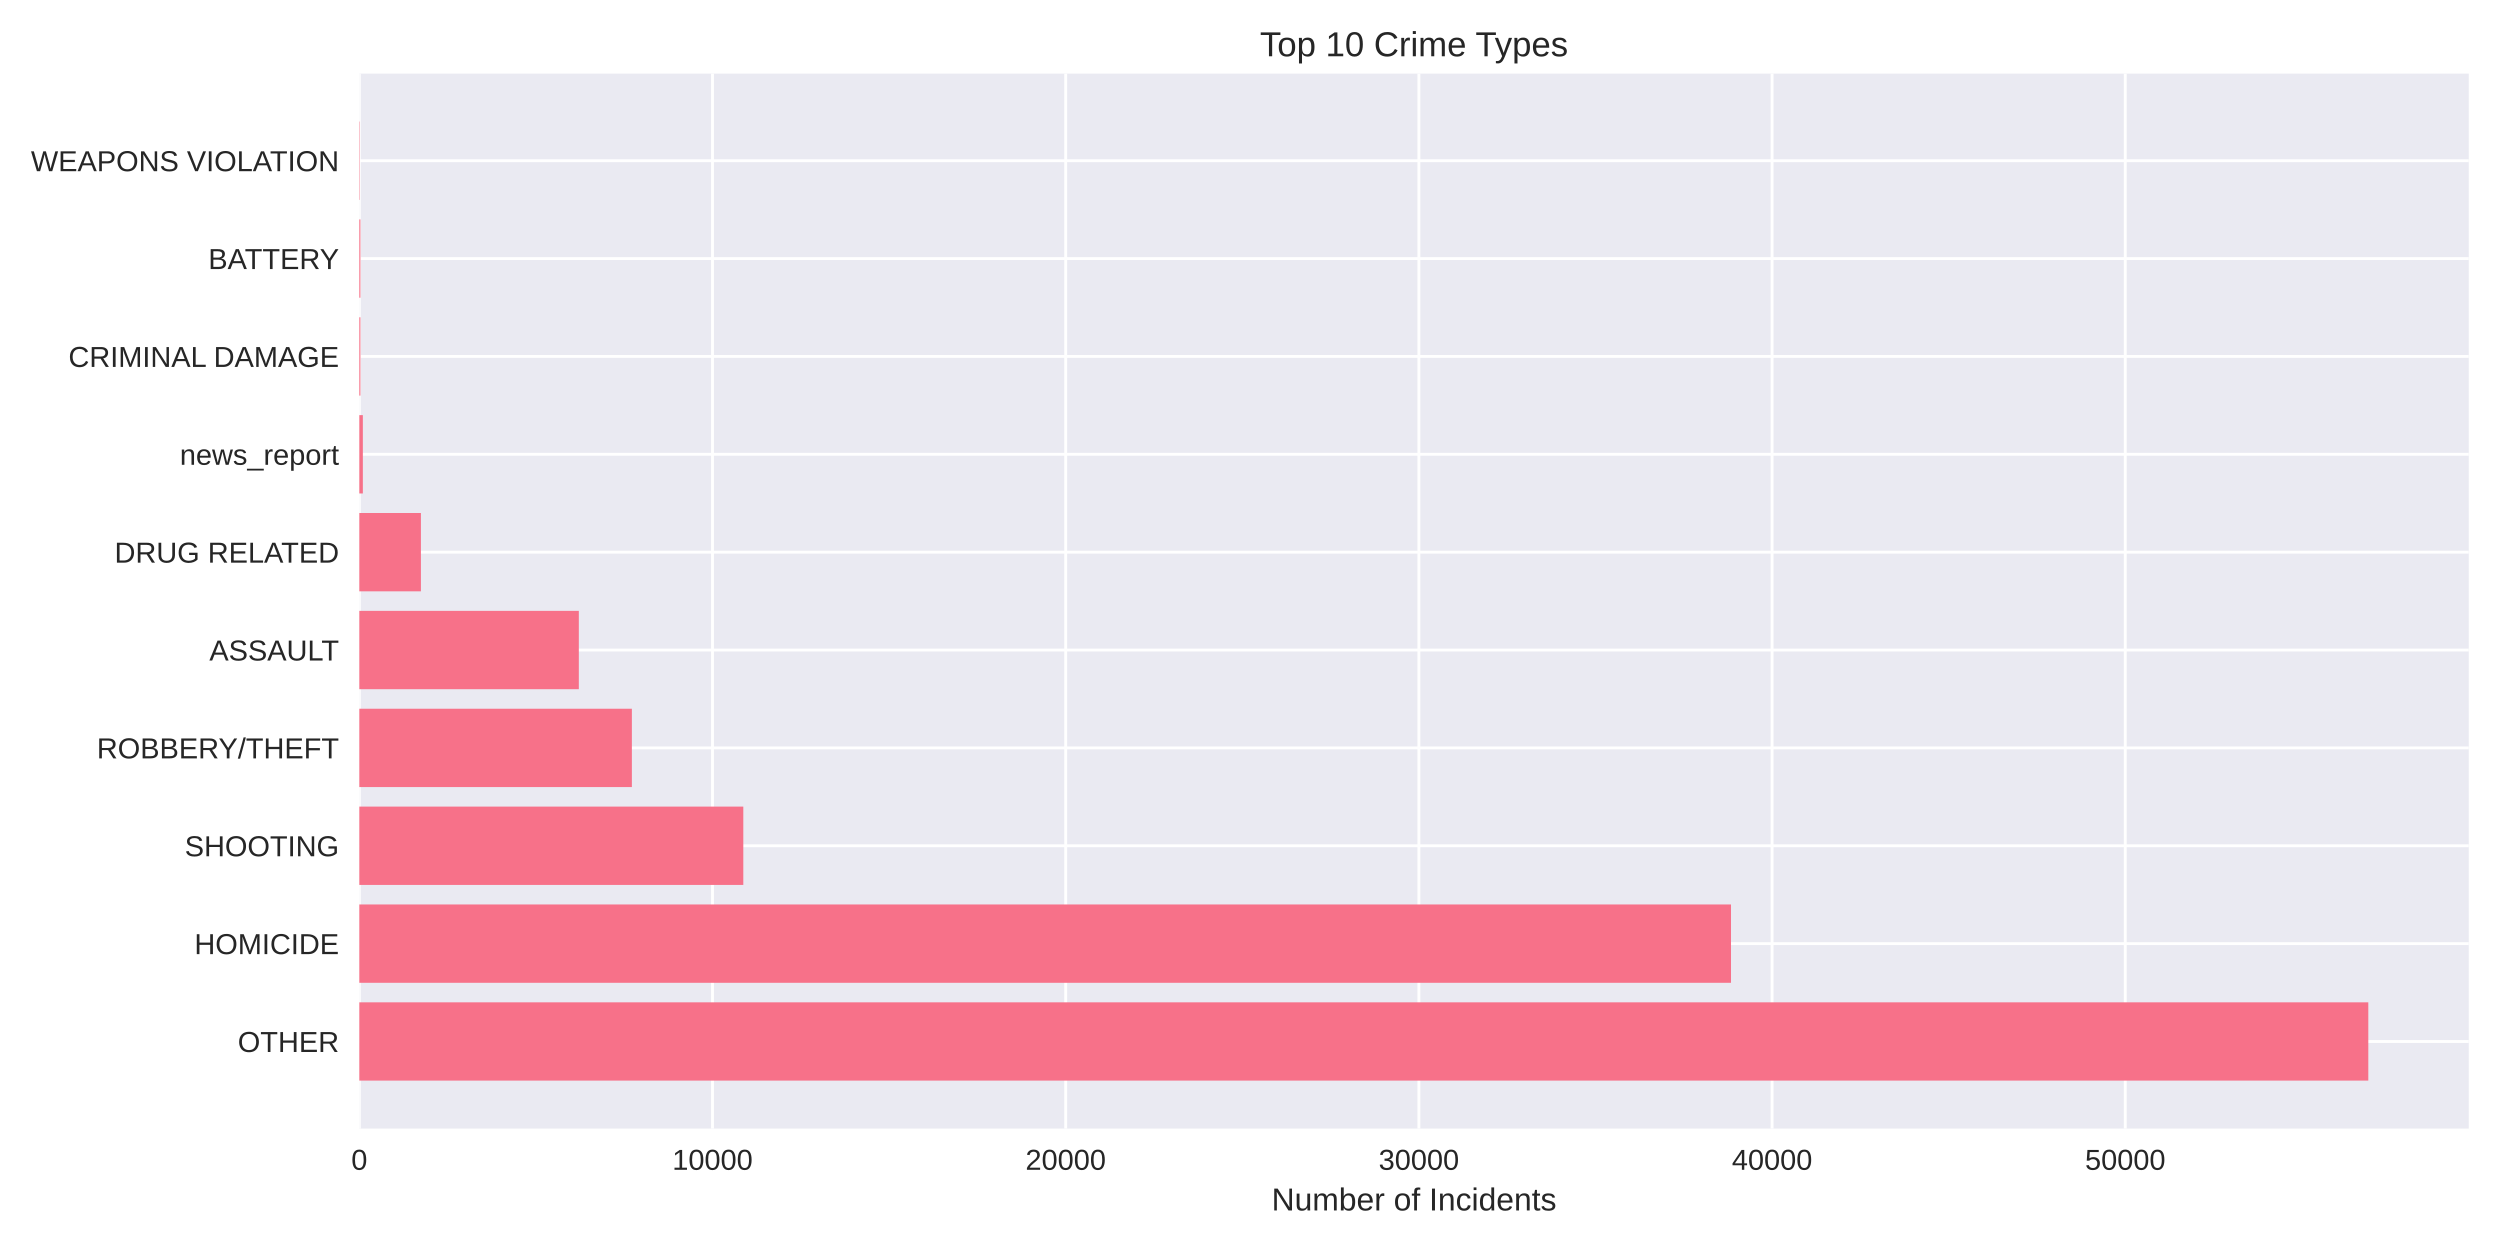
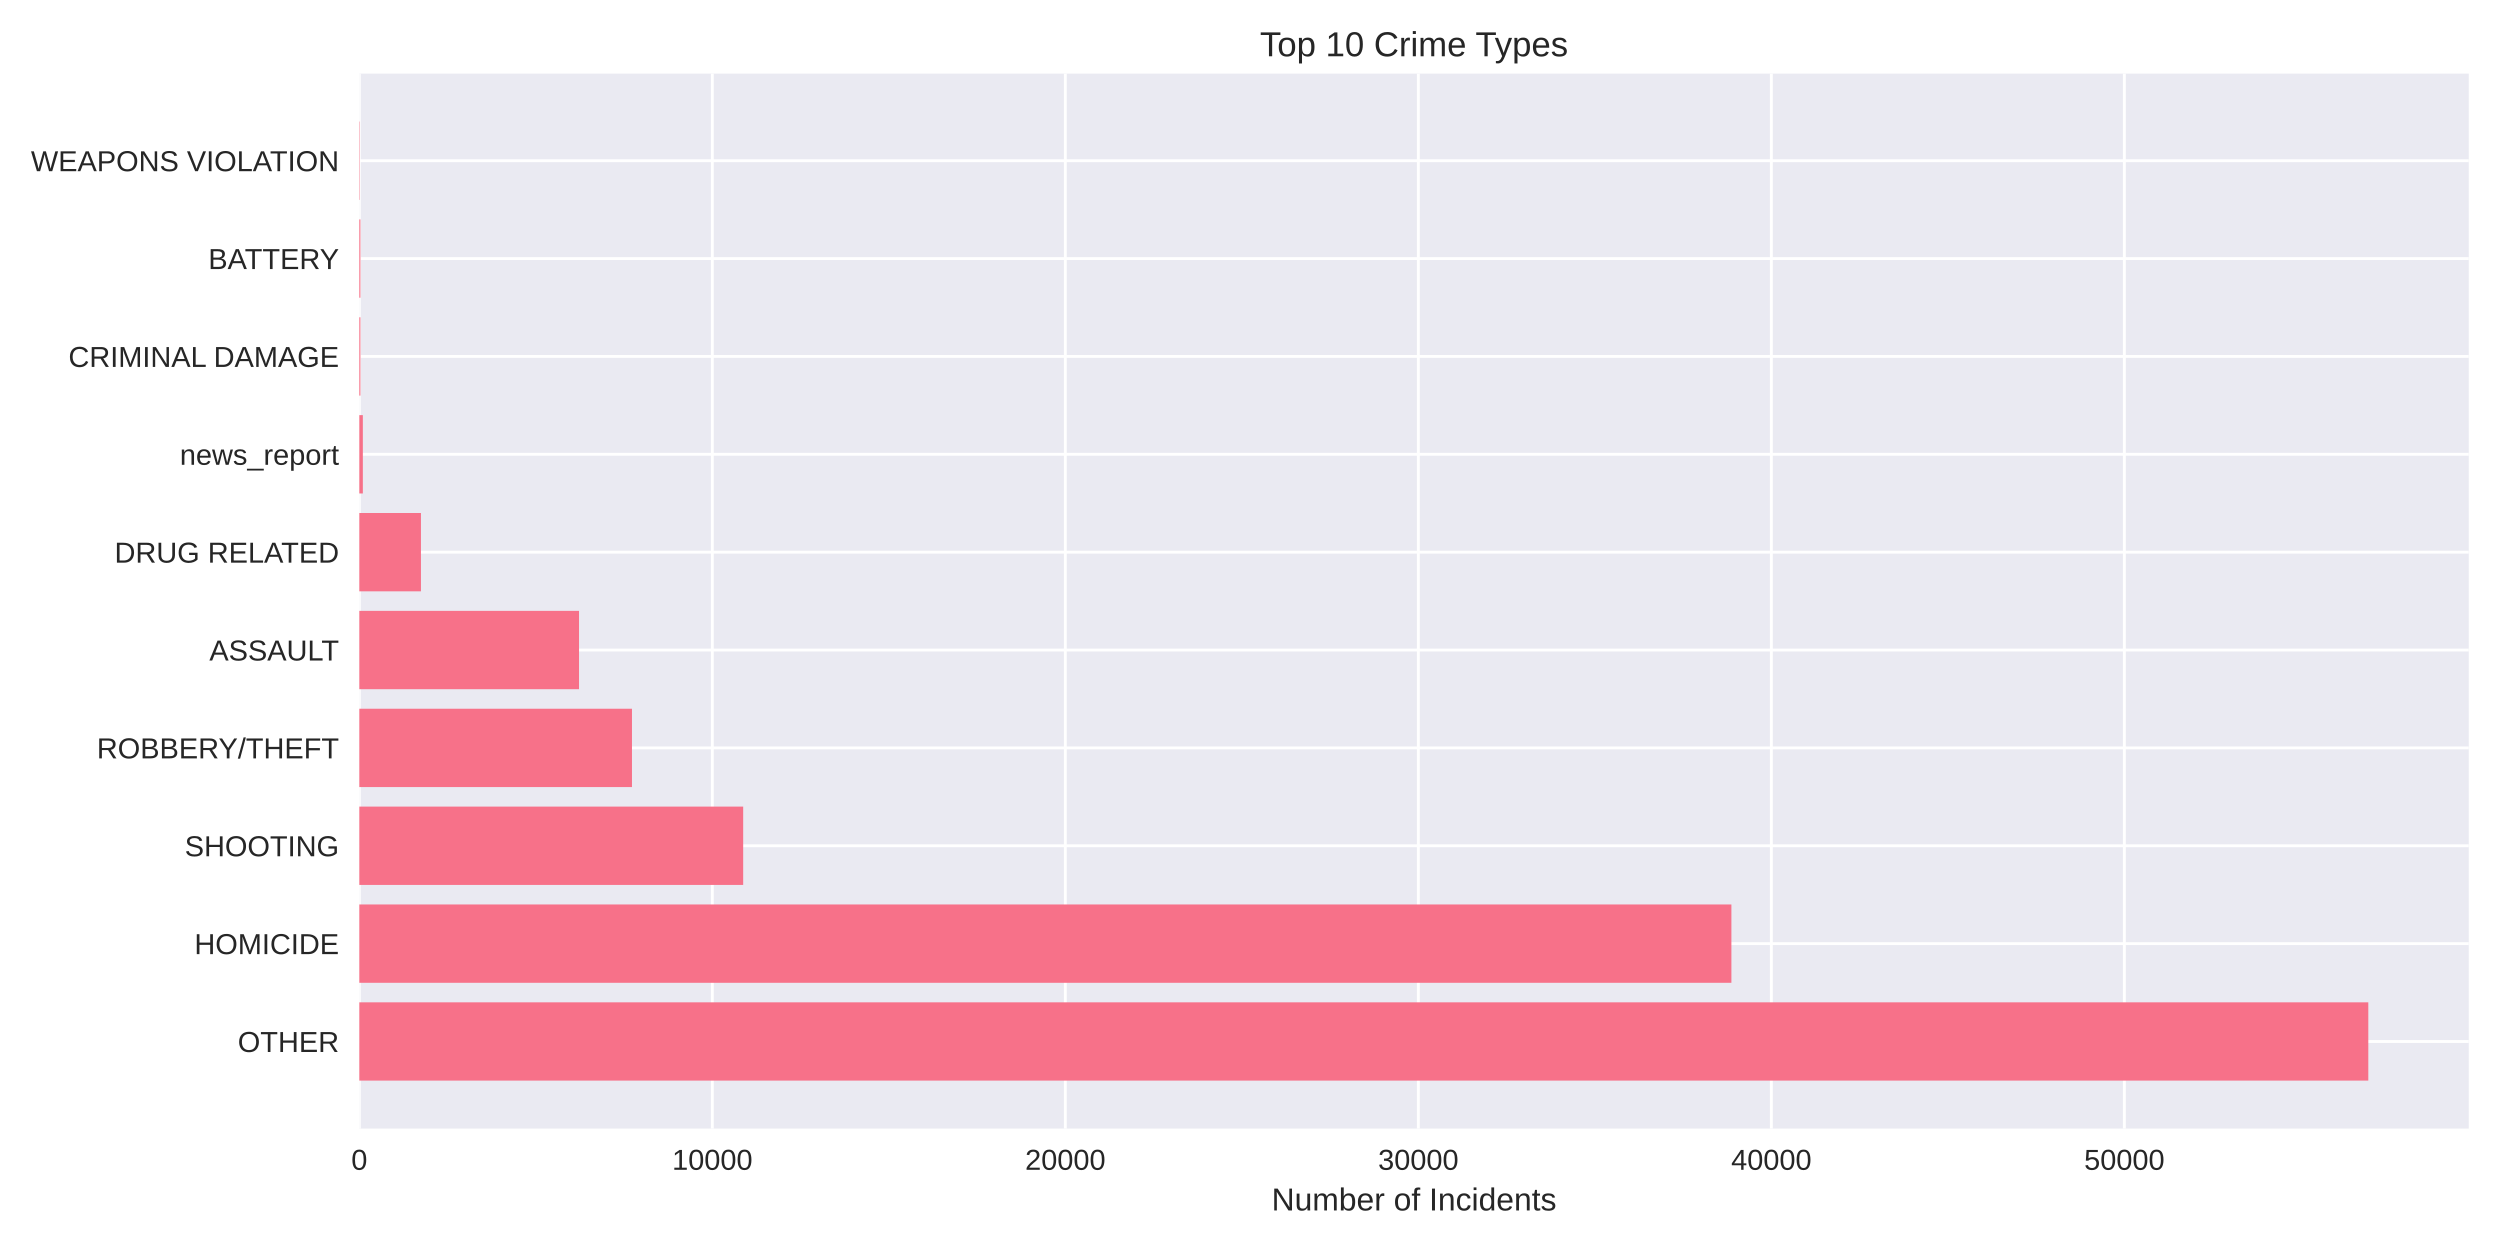
<svg xmlns="http://www.w3.org/2000/svg" width="864pt" height="432pt" viewBox="0 0 864 432" version="1.1">
  <defs>
    <style type="text/css">*{stroke-linejoin: round; stroke-linecap: butt}</style>
  </defs>
  <g id="figure_1">
    <g id="patch_1">
      <path d="M 0 432  L 864 432  L 864 0  L 0 0  z " style="fill: #ffffff" />
    </g>
    <g id="axes_1">
      <g id="patch_2">
        <path d="M 124.18 390.04  L 853.2 390.04  L 853.2 25.44  L 124.18 25.44  z " style="fill: #eaeaf2" />
      </g>
      <g id="matplotlib.axis_1">
        <g id="xtick_1">
          <g id="line2d_1">
-             <path d="M 124.18 390.04  L 124.18 25.44  " clip-path="url(#padb0417c98)" style="fill: none; stroke: #ffffff; stroke-linecap: round" />
+             <path d="M 124.18 390.04  L 124.18 25.44  " clip-path="url(#p537e7561c3)" style="fill: none; stroke: #ffffff; stroke-linecap: round" />
          </g>
          <g id="line2d_2" />
          <g id="text_1">
            <text style="fill: #262626; font: 10px 'Arial', 'Liberation Sans', 'DejaVu Sans', 'Bitstream Vera Sans', sans-serif; text-anchor: middle" x="124.18" y="404.287" transform="rotate(-0 124.18 404.2869)">0</text>
          </g>
        </g>
        <g id="xtick_2">
          <g id="line2d_3">
-             <path d="M 246.243 390.04  L 246.243 25.44  " clip-path="url(#padb0417c98)" style="fill: none; stroke: #ffffff; stroke-linecap: round" />
+             <path d="M 246.18 390.04  L 246.18 25.44  " clip-path="url(#p537e7561c3)" style="fill: none; stroke: #ffffff; stroke-linecap: round" />
          </g>
          <g id="line2d_4" />
          <g id="text_2">
-             <text style="fill: #262626; font: 10px 'Arial', 'Liberation Sans', 'DejaVu Sans', 'Bitstream Vera Sans', sans-serif; text-anchor: middle" x="246.243" y="404.287" transform="rotate(-0 246.2427 404.2869)">10000</text>
+             <text style="fill: #262626; font: 10px 'Arial', 'Liberation Sans', 'DejaVu Sans', 'Bitstream Vera Sans', sans-serif; text-anchor: middle" x="246.18" y="404.287" transform="rotate(-0 246.1805 404.2869)">10000</text>
          </g>
        </g>
        <g id="xtick_3">
          <g id="line2d_5">
-             <path d="M 368.305 390.04  L 368.305 25.44  " clip-path="url(#padb0417c98)" style="fill: none; stroke: #ffffff; stroke-linecap: round" />
+             <path d="M 368.181 390.04  L 368.181 25.44  " clip-path="url(#p537e7561c3)" style="fill: none; stroke: #ffffff; stroke-linecap: round" />
          </g>
          <g id="line2d_6" />
          <g id="text_3">
-             <text style="fill: #262626; font: 10px 'Arial', 'Liberation Sans', 'DejaVu Sans', 'Bitstream Vera Sans', sans-serif; text-anchor: middle" x="368.305" y="404.287" transform="rotate(-0 368.3054 404.2869)">20000</text>
+             <text style="fill: #262626; font: 10px 'Arial', 'Liberation Sans', 'DejaVu Sans', 'Bitstream Vera Sans', sans-serif; text-anchor: middle" x="368.181" y="404.287" transform="rotate(-0 368.181 404.2869)">20000</text>
          </g>
        </g>
        <g id="xtick_4">
          <g id="line2d_7">
-             <path d="M 490.368 390.04  L 490.368 25.44  " clip-path="url(#padb0417c98)" style="fill: none; stroke: #ffffff; stroke-linecap: round" />
+             <path d="M 490.181 390.04  L 490.181 25.44  " clip-path="url(#p537e7561c3)" style="fill: none; stroke: #ffffff; stroke-linecap: round" />
          </g>
          <g id="line2d_8" />
          <g id="text_4">
-             <text style="fill: #262626; font: 10px 'Arial', 'Liberation Sans', 'DejaVu Sans', 'Bitstream Vera Sans', sans-serif; text-anchor: middle" x="490.368" y="404.287" transform="rotate(-0 490.3681 404.2869)">30000</text>
+             <text style="fill: #262626; font: 10px 'Arial', 'Liberation Sans', 'DejaVu Sans', 'Bitstream Vera Sans', sans-serif; text-anchor: middle" x="490.181" y="404.287" transform="rotate(-0 490.1815 404.2869)">30000</text>
          </g>
        </g>
        <g id="xtick_5">
          <g id="line2d_9">
-             <path d="M 612.431 390.04  L 612.431 25.44  " clip-path="url(#padb0417c98)" style="fill: none; stroke: #ffffff; stroke-linecap: round" />
+             <path d="M 612.182 390.04  L 612.182 25.44  " clip-path="url(#p537e7561c3)" style="fill: none; stroke: #ffffff; stroke-linecap: round" />
          </g>
          <g id="line2d_10" />
          <g id="text_5">
-             <text style="fill: #262626; font: 10px 'Arial', 'Liberation Sans', 'DejaVu Sans', 'Bitstream Vera Sans', sans-serif; text-anchor: middle" x="612.431" y="404.287" transform="rotate(-0 612.4307 404.2869)">40000</text>
+             <text style="fill: #262626; font: 10px 'Arial', 'Liberation Sans', 'DejaVu Sans', 'Bitstream Vera Sans', sans-serif; text-anchor: middle" x="612.182" y="404.287" transform="rotate(-0 612.1819 404.2869)">40000</text>
          </g>
        </g>
        <g id="xtick_6">
          <g id="line2d_11">
-             <path d="M 734.493 390.04  L 734.493 25.44  " clip-path="url(#padb0417c98)" style="fill: none; stroke: #ffffff; stroke-linecap: round" />
+             <path d="M 734.182 390.04  L 734.182 25.44  " clip-path="url(#p537e7561c3)" style="fill: none; stroke: #ffffff; stroke-linecap: round" />
          </g>
          <g id="line2d_12" />
          <g id="text_6">
-             <text style="fill: #262626; font: 10px 'Arial', 'Liberation Sans', 'DejaVu Sans', 'Bitstream Vera Sans', sans-serif; text-anchor: middle" x="734.493" y="404.287" transform="rotate(-0 734.4934 404.2869)">50000</text>
+             <text style="fill: #262626; font: 10px 'Arial', 'Liberation Sans', 'DejaVu Sans', 'Bitstream Vera Sans', sans-serif; text-anchor: middle" x="734.182" y="404.287" transform="rotate(-0 734.1824 404.2869)">50000</text>
          </g>
        </g>
        <g id="text_7">
          <text style="fill: #262626; font: 11px 'Arial', 'Liberation Sans', 'DejaVu Sans', 'Bitstream Vera Sans', sans-serif; text-anchor: middle" x="488.69" y="418.333" transform="rotate(-0 488.69 418.3334)">Number of Incidents</text>
        </g>
      </g>
      <g id="matplotlib.axis_2">
        <g id="ytick_1">
          <g id="line2d_13">
-             <path d="M 124.18 359.939  L 853.2 359.939  " clip-path="url(#padb0417c98)" style="fill: none; stroke: #ffffff; stroke-linecap: round" />
+             <path d="M 124.18 359.939  L 853.2 359.939  " clip-path="url(#p537e7561c3)" style="fill: none; stroke: #ffffff; stroke-linecap: round" />
          </g>
          <g id="line2d_14" />
          <g id="text_8">
            <text style="fill: #262626; font: 10px 'Arial', 'Liberation Sans', 'DejaVu Sans', 'Bitstream Vera Sans', sans-serif; text-anchor: end" x="117.18" y="363.562" transform="rotate(-0 117.18 363.562)">OTHER</text>
          </g>
        </g>
        <g id="ytick_2">
          <g id="line2d_15">
-             <path d="M 124.18 326.117  L 853.2 326.117  " clip-path="url(#padb0417c98)" style="fill: none; stroke: #ffffff; stroke-linecap: round" />
+             <path d="M 124.18 326.117  L 853.2 326.117  " clip-path="url(#p537e7561c3)" style="fill: none; stroke: #ffffff; stroke-linecap: round" />
          </g>
          <g id="line2d_16" />
          <g id="text_9">
            <text style="fill: #262626; font: 10px 'Arial', 'Liberation Sans', 'DejaVu Sans', 'Bitstream Vera Sans', sans-serif; text-anchor: end" x="117.18" y="329.74" transform="rotate(-0 117.18 329.7401)">HOMICIDE</text>
          </g>
        </g>
        <g id="ytick_3">
          <g id="line2d_17">
-             <path d="M 124.18 292.295  L 853.2 292.295  " clip-path="url(#padb0417c98)" style="fill: none; stroke: #ffffff; stroke-linecap: round" />
+             <path d="M 124.18 292.295  L 853.2 292.295  " clip-path="url(#p537e7561c3)" style="fill: none; stroke: #ffffff; stroke-linecap: round" />
          </g>
          <g id="line2d_18" />
          <g id="text_10">
            <text style="fill: #262626; font: 10px 'Arial', 'Liberation Sans', 'DejaVu Sans', 'Bitstream Vera Sans', sans-serif; text-anchor: end" x="117.18" y="295.918" transform="rotate(-0 117.18 295.9182)">SHOOTING</text>
          </g>
        </g>
        <g id="ytick_4">
          <g id="line2d_19">
-             <path d="M 124.18 258.473  L 853.2 258.473  " clip-path="url(#padb0417c98)" style="fill: none; stroke: #ffffff; stroke-linecap: round" />
+             <path d="M 124.18 258.473  L 853.2 258.473  " clip-path="url(#p537e7561c3)" style="fill: none; stroke: #ffffff; stroke-linecap: round" />
          </g>
          <g id="line2d_20" />
          <g id="text_11">
            <text style="fill: #262626; font: 10px 'Arial', 'Liberation Sans', 'DejaVu Sans', 'Bitstream Vera Sans', sans-serif; text-anchor: end" x="117.18" y="262.096" transform="rotate(-0 117.18 262.0963)">ROBBERY/THEFT</text>
          </g>
        </g>
        <g id="ytick_5">
          <g id="line2d_21">
-             <path d="M 124.18 224.651  L 853.2 224.651  " clip-path="url(#padb0417c98)" style="fill: none; stroke: #ffffff; stroke-linecap: round" />
+             <path d="M 124.18 224.651  L 853.2 224.651  " clip-path="url(#p537e7561c3)" style="fill: none; stroke: #ffffff; stroke-linecap: round" />
          </g>
          <g id="line2d_22" />
          <g id="text_12">
            <text style="fill: #262626; font: 10px 'Arial', 'Liberation Sans', 'DejaVu Sans', 'Bitstream Vera Sans', sans-serif; text-anchor: end" x="117.18" y="228.274" transform="rotate(-0 117.18 228.2744)">ASSAULT</text>
          </g>
        </g>
        <g id="ytick_6">
          <g id="line2d_23">
-             <path d="M 124.18 190.829  L 853.2 190.829  " clip-path="url(#padb0417c98)" style="fill: none; stroke: #ffffff; stroke-linecap: round" />
+             <path d="M 124.18 190.829  L 853.2 190.829  " clip-path="url(#p537e7561c3)" style="fill: none; stroke: #ffffff; stroke-linecap: round" />
          </g>
          <g id="line2d_24" />
          <g id="text_13">
            <text style="fill: #262626; font: 10px 'Arial', 'Liberation Sans', 'DejaVu Sans', 'Bitstream Vera Sans', sans-serif; text-anchor: end" x="117.18" y="194.452" transform="rotate(-0 117.18 194.4525)">DRUG RELATED</text>
          </g>
        </g>
        <g id="ytick_7">
          <g id="line2d_25">
-             <path d="M 124.18 157.007  L 853.2 157.007  " clip-path="url(#padb0417c98)" style="fill: none; stroke: #ffffff; stroke-linecap: round" />
+             <path d="M 124.18 157.007  L 853.2 157.007  " clip-path="url(#p537e7561c3)" style="fill: none; stroke: #ffffff; stroke-linecap: round" />
          </g>
          <g id="line2d_26" />
          <g id="text_14">
            <text style="fill: #262626; font: 10px 'Arial', 'Liberation Sans', 'DejaVu Sans', 'Bitstream Vera Sans', sans-serif; text-anchor: end" x="117.18" y="160.631" transform="rotate(-0 117.18 160.6306)">news_report</text>
          </g>
        </g>
        <g id="ytick_8">
          <g id="line2d_27">
-             <path d="M 124.18 123.185  L 853.2 123.185  " clip-path="url(#padb0417c98)" style="fill: none; stroke: #ffffff; stroke-linecap: round" />
+             <path d="M 124.18 123.185  L 853.2 123.185  " clip-path="url(#p537e7561c3)" style="fill: none; stroke: #ffffff; stroke-linecap: round" />
          </g>
          <g id="line2d_28" />
          <g id="text_15">
            <text style="fill: #262626; font: 10px 'Arial', 'Liberation Sans', 'DejaVu Sans', 'Bitstream Vera Sans', sans-serif; text-anchor: end" x="117.18" y="126.809" transform="rotate(-0 117.18 126.8087)">CRIMINAL DAMAGE</text>
          </g>
        </g>
        <g id="ytick_9">
          <g id="line2d_29">
-             <path d="M 124.18 89.363  L 853.2 89.363  " clip-path="url(#padb0417c98)" style="fill: none; stroke: #ffffff; stroke-linecap: round" />
+             <path d="M 124.18 89.363  L 853.2 89.363  " clip-path="url(#p537e7561c3)" style="fill: none; stroke: #ffffff; stroke-linecap: round" />
          </g>
          <g id="line2d_30" />
          <g id="text_16">
            <text style="fill: #262626; font: 10px 'Arial', 'Liberation Sans', 'DejaVu Sans', 'Bitstream Vera Sans', sans-serif; text-anchor: end" x="117.18" y="92.987" transform="rotate(-0 117.18 92.98681)">BATTERY</text>
          </g>
        </g>
        <g id="ytick_10">
          <g id="line2d_31">
-             <path d="M 124.18 55.541  L 853.2 55.541  " clip-path="url(#padb0417c98)" style="fill: none; stroke: #ffffff; stroke-linecap: round" />
+             <path d="M 124.18 55.541  L 853.2 55.541  " clip-path="url(#p537e7561c3)" style="fill: none; stroke: #ffffff; stroke-linecap: round" />
          </g>
          <g id="line2d_32" />
          <g id="text_17">
            <text style="fill: #262626; font: 10px 'Arial', 'Liberation Sans', 'DejaVu Sans', 'Bitstream Vera Sans', sans-serif; text-anchor: end" x="117.18" y="59.165" transform="rotate(-0 117.18 59.16492)">WEAPONS VIOLATION</text>
          </g>
        </g>
      </g>
      <g id="patch_3">
-         <path d="M 124.18 373.467  L 818.485 373.467  L 818.485 346.41  L 124.18 346.41  z " clip-path="url(#padb0417c98)" style="fill: #f77189" />
+         <path d="M 124.18 373.467  L 818.485 373.467  L 818.485 346.41  L 124.18 346.41  z " clip-path="url(#p537e7561c3)" style="fill: #f77189" />
      </g>
      <g id="patch_4">
-         <path d="M 124.18 339.645  L 598.235 339.645  L 598.235 312.588  L 124.18 312.588  z " clip-path="url(#padb0417c98)" style="fill: #f77189" />
+         <path d="M 124.18 339.645  L 598.371 339.645  L 598.371 312.588  L 124.18 312.588  z " clip-path="url(#p537e7561c3)" style="fill: #f77189" />
      </g>
      <g id="patch_5">
-         <path d="M 124.18 305.823  L 256.887 305.823  L 256.887 278.766  L 124.18 278.766  z " clip-path="url(#padb0417c98)" style="fill: #f77189" />
+         <path d="M 124.18 305.823  L 256.843 305.823  L 256.843 278.766  L 124.18 278.766  z " clip-path="url(#p537e7561c3)" style="fill: #f77189" />
      </g>
      <g id="patch_6">
-         <path d="M 124.18 272.002  L 218.376 272.002  L 218.376 244.944  L 124.18 244.944  z " clip-path="url(#padb0417c98)" style="fill: #f77189" />
+         <path d="M 124.18 272.002  L 218.413 272.002  L 218.413 244.944  L 124.18 244.944  z " clip-path="url(#p537e7561c3)" style="fill: #f77189" />
      </g>
      <g id="patch_7">
-         <path d="M 124.18 238.18  L 200.042 238.18  L 200.042 211.122  L 124.18 211.122  z " clip-path="url(#padb0417c98)" style="fill: #f77189" />
+         <path d="M 124.18 238.18  L 200.113 238.18  L 200.113 211.122  L 124.18 211.122  z " clip-path="url(#p537e7561c3)" style="fill: #f77189" />
      </g>
      <g id="patch_8">
-         <path d="M 124.18 204.358  L 145.468 204.358  L 145.468 177.3  L 124.18 177.3  z " clip-path="url(#padb0417c98)" style="fill: #f77189" />
+         <path d="M 124.18 204.358  L 145.481 204.358  L 145.481 177.3  L 124.18 177.3  z " clip-path="url(#p537e7561c3)" style="fill: #f77189" />
      </g>
      <g id="patch_9">
-         <path d="M 124.18 170.536  L 125.401 170.536  L 125.401 143.478  L 124.18 143.478  z " clip-path="url(#padb0417c98)" style="fill: #f77189" />
+         <path d="M 124.18 170.536  L 125.4 170.536  L 125.4 143.478  L 124.18 143.478  z " clip-path="url(#p537e7561c3)" style="fill: #f77189" />
      </g>
      <g id="patch_10">
-         <path d="M 124.18 136.714  L 124.558 136.714  L 124.558 109.657  L 124.18 109.657  z " clip-path="url(#padb0417c98)" style="fill: #f77189" />
+         <path d="M 124.18 136.714  L 124.558 136.714  L 124.558 109.657  L 124.18 109.657  z " clip-path="url(#p537e7561c3)" style="fill: #f77189" />
      </g>
      <g id="patch_11">
-         <path d="M 124.18 102.892  L 124.558 102.892  L 124.558 75.835  L 124.18 75.835  z " clip-path="url(#padb0417c98)" style="fill: #f77189" />
+         <path d="M 124.18 102.892  L 124.558 102.892  L 124.558 75.835  L 124.18 75.835  z " clip-path="url(#p537e7561c3)" style="fill: #f77189" />
      </g>
      <g id="patch_12">
-         <path d="M 124.18 69.07  L 124.314 69.07  L 124.314 42.013  L 124.18 42.013  z " clip-path="url(#padb0417c98)" style="fill: #f77189" />
+         <path d="M 124.18 69.07  L 124.314 69.07  L 124.314 42.013  L 124.18 42.013  z " clip-path="url(#p537e7561c3)" style="fill: #f77189" />
      </g>
      <g id="patch_13">
        <path d="M 124.18 390.04  L 124.18 25.44  " style="fill: none" />
      </g>
      <g id="patch_14">
        <path d="M 853.2 390.04  L 853.2 25.44  " style="fill: none" />
      </g>
      <g id="patch_15">
        <path d="M 124.18 390.04  L 853.2 390.04  " style="fill: none" />
      </g>
      <g id="patch_16">
        <path d="M 124.18 25.44  L 853.2 25.44  " style="fill: none" />
      </g>
      <g id="text_18">
        <text style="fill: #262626; font: 12px 'Arial', 'Liberation Sans', 'DejaVu Sans', 'Bitstream Vera Sans', sans-serif; text-anchor: middle" x="488.69" y="19.44" transform="rotate(-0 488.69 19.44)">Top 10 Crime Types</text>
      </g>
    </g>
  </g>
  <defs>
-     <clipPath id="padb0417c98">
+     <clipPath id="p537e7561c3">
      <rect x="124.18" y="25.44" width="729.02" height="364.6" />
    </clipPath>
  </defs>
</svg>
